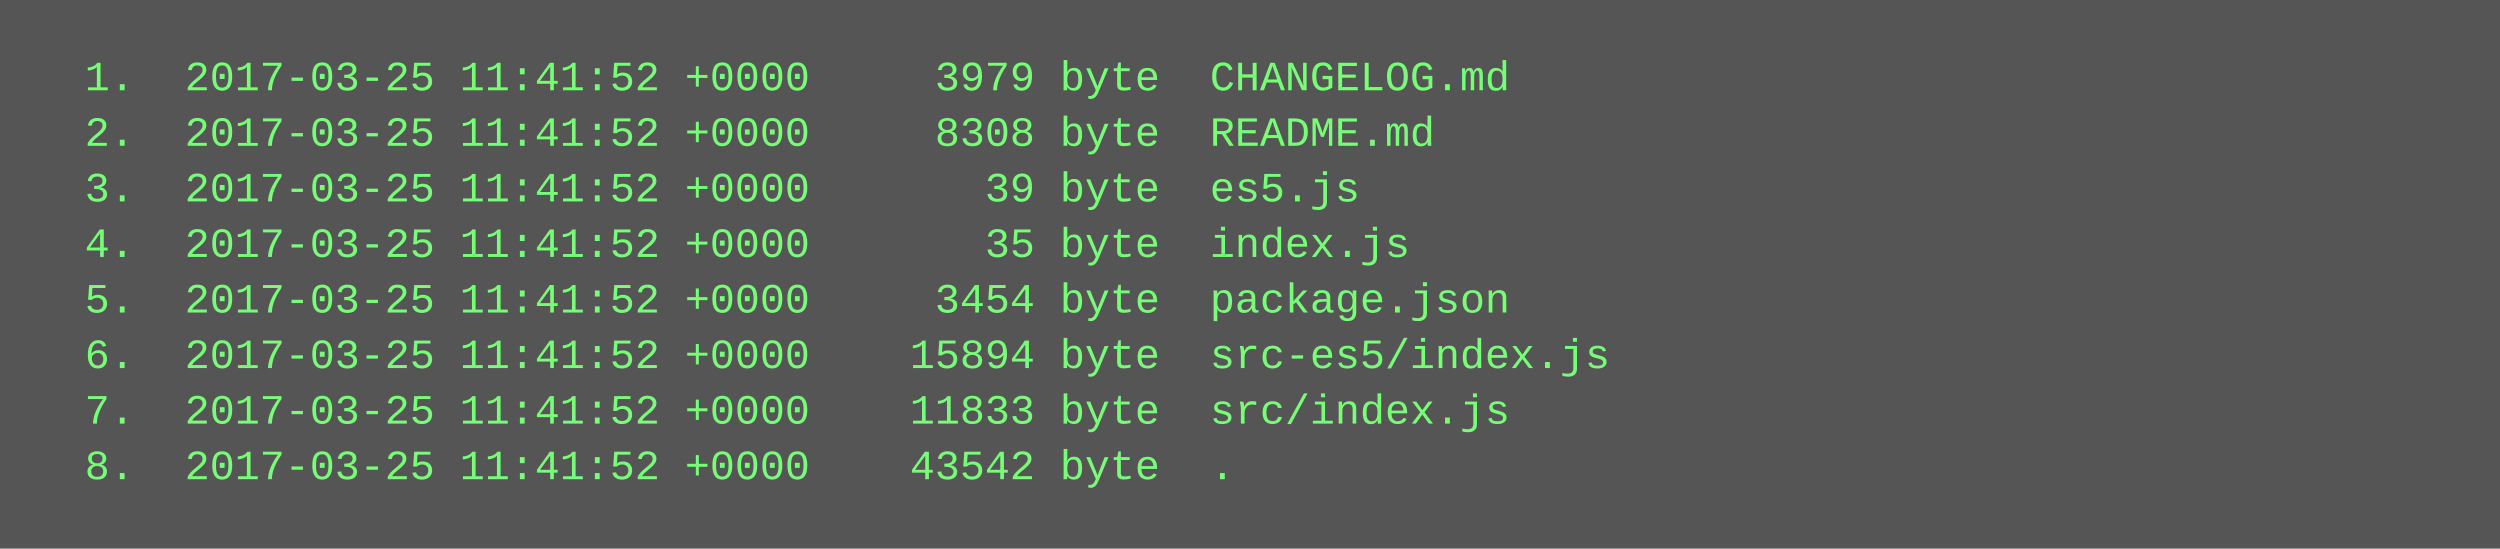
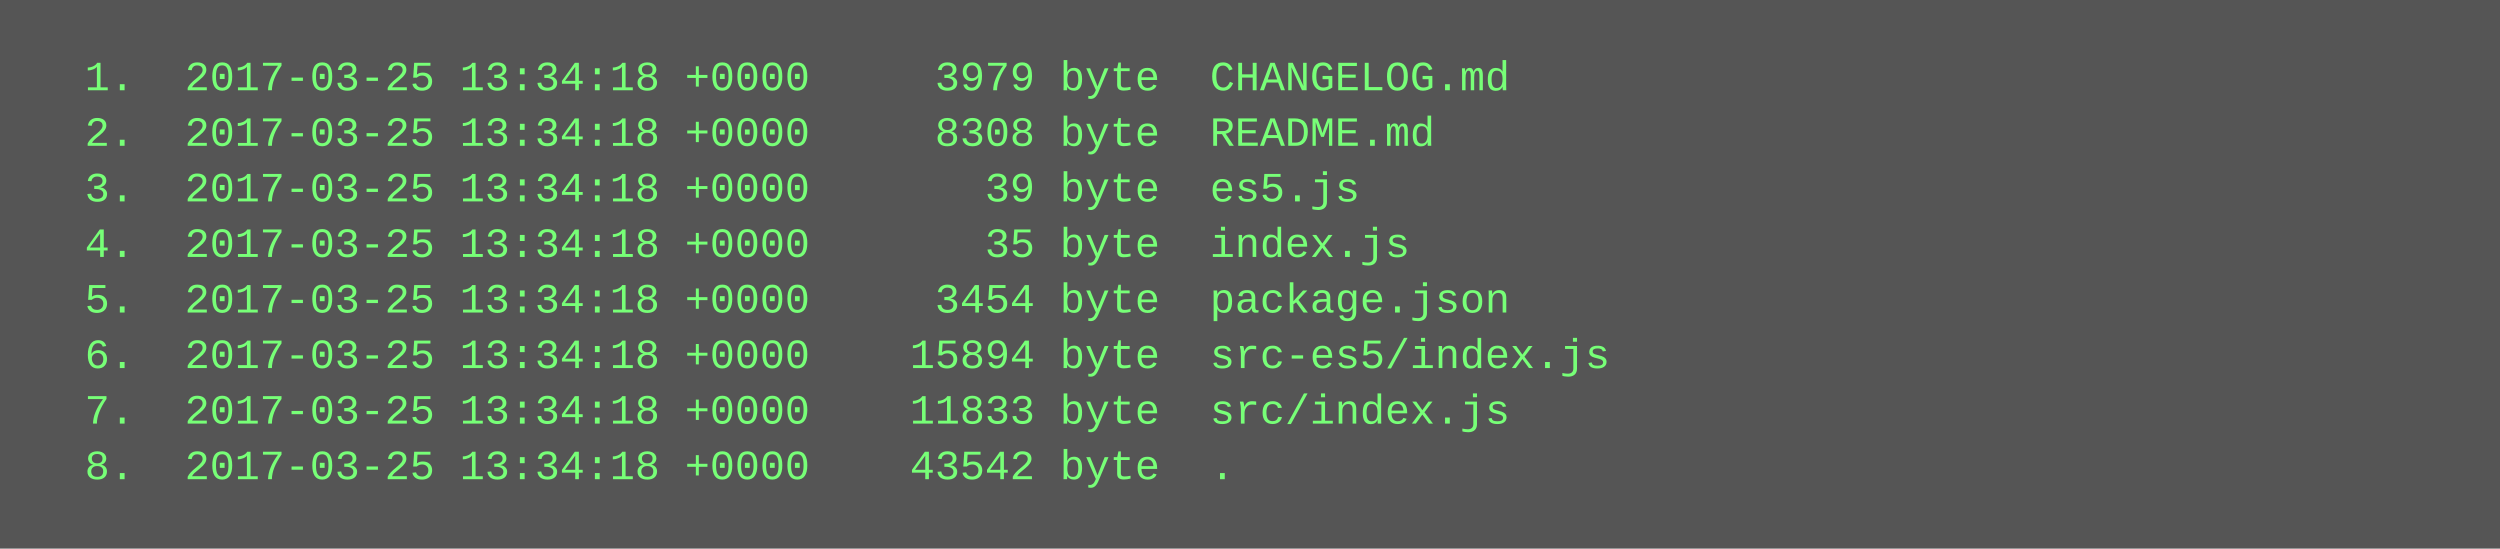
<svg xmlns="http://www.w3.org/2000/svg" height="158" width="720">
  <rect height="158" fill="#555" width="720" />
  <text fill="#7f7" font-family="Courier New" font-size="12" xml:space="preserve">
-     <tspan x="10" y="26">  1.  2017-03-25 11:41:52 +0000     3979 byte  CHANGELOG.md</tspan>
-     <tspan x="10" y="42">  2.  2017-03-25 11:41:52 +0000     8308 byte  README.md</tspan>
-     <tspan x="10" y="58">  3.  2017-03-25 11:41:52 +0000       39 byte  es5.js</tspan>
-     <tspan x="10" y="74">  4.  2017-03-25 11:41:52 +0000       35 byte  index.js</tspan>
-     <tspan x="10" y="90">  5.  2017-03-25 11:41:52 +0000     3454 byte  package.json</tspan>
-     <tspan x="10" y="106">  6.  2017-03-25 11:41:52 +0000    15894 byte  src-es5/index.js</tspan>
-     <tspan x="10" y="122">  7.  2017-03-25 11:41:52 +0000    11833 byte  src/index.js</tspan>
-     <tspan x="10" y="138">  8.  2017-03-25 11:41:52 +0000    43542 byte  .</tspan>
+     <tspan x="10" y="26">  1.  2017-03-25 13:34:18 +0000     3979 byte  CHANGELOG.md</tspan>
+     <tspan x="10" y="42">  2.  2017-03-25 13:34:18 +0000     8308 byte  README.md</tspan>
+     <tspan x="10" y="58">  3.  2017-03-25 13:34:18 +0000       39 byte  es5.js</tspan>
+     <tspan x="10" y="74">  4.  2017-03-25 13:34:18 +0000       35 byte  index.js</tspan>
+     <tspan x="10" y="90">  5.  2017-03-25 13:34:18 +0000     3454 byte  package.json</tspan>
+     <tspan x="10" y="106">  6.  2017-03-25 13:34:18 +0000    15894 byte  src-es5/index.js</tspan>
+     <tspan x="10" y="122">  7.  2017-03-25 13:34:18 +0000    11833 byte  src/index.js</tspan>
+     <tspan x="10" y="138">  8.  2017-03-25 13:34:18 +0000    43542 byte  .</tspan>
  </text>
</svg>
